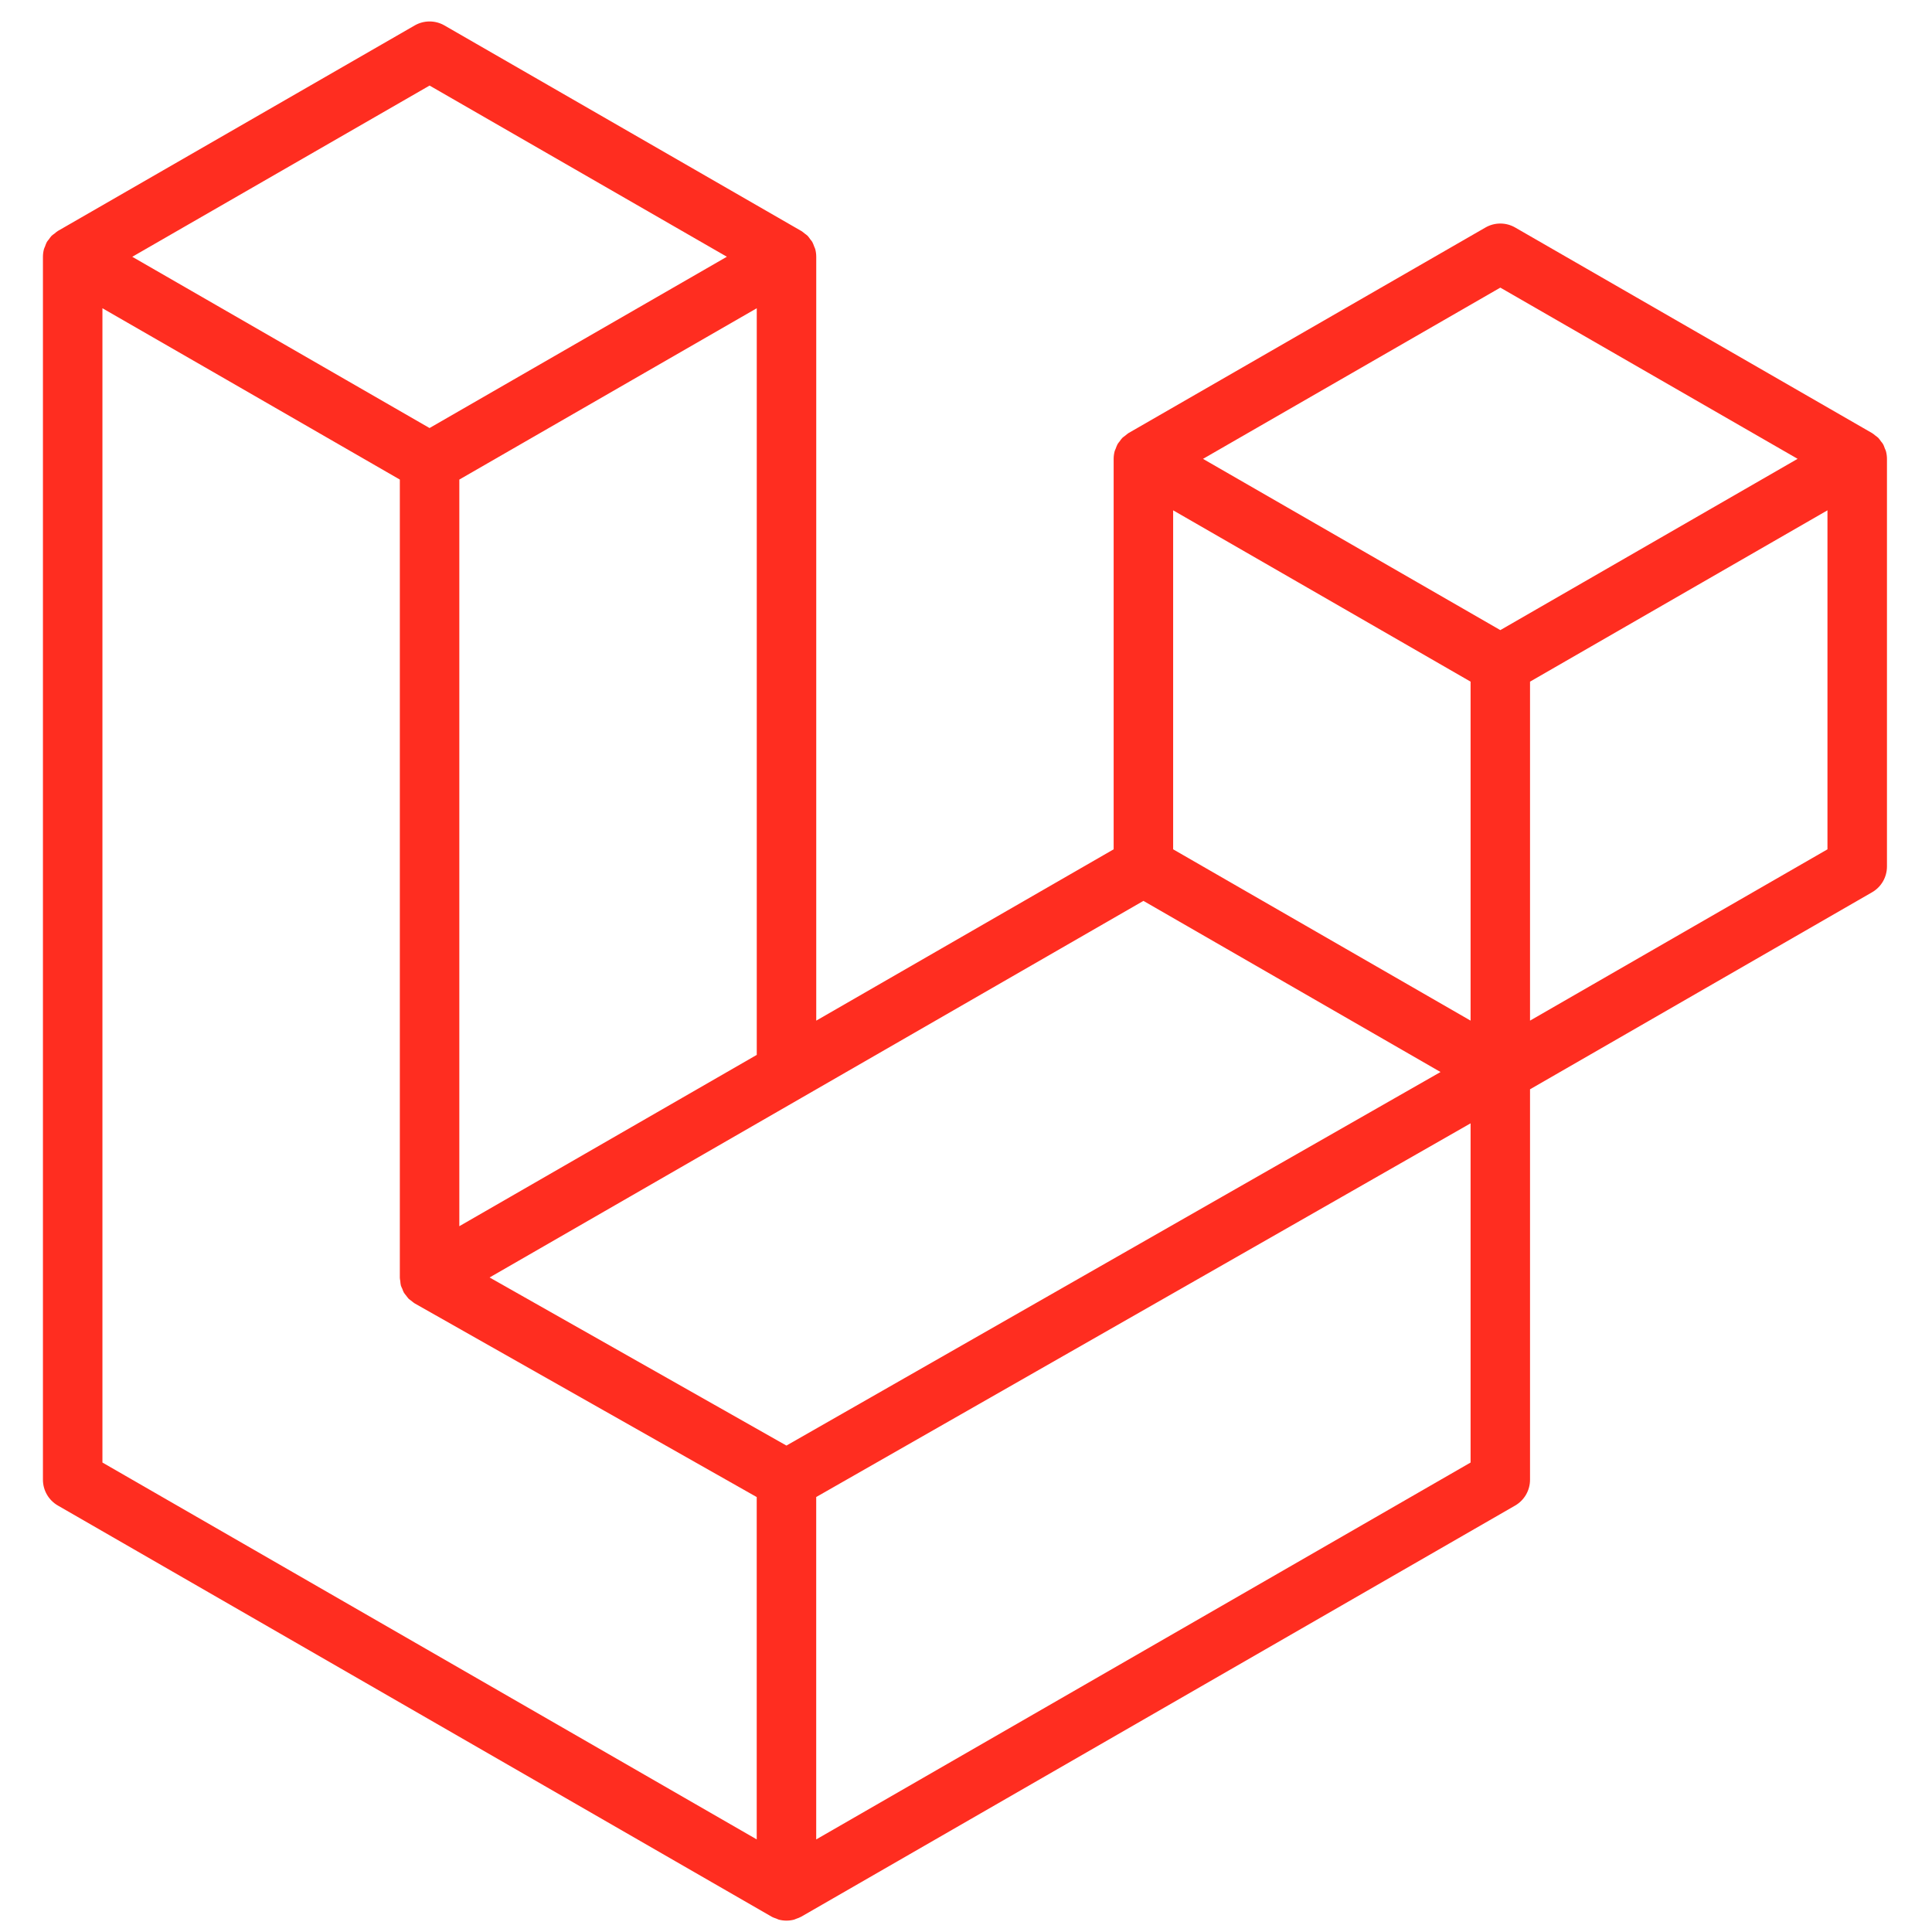
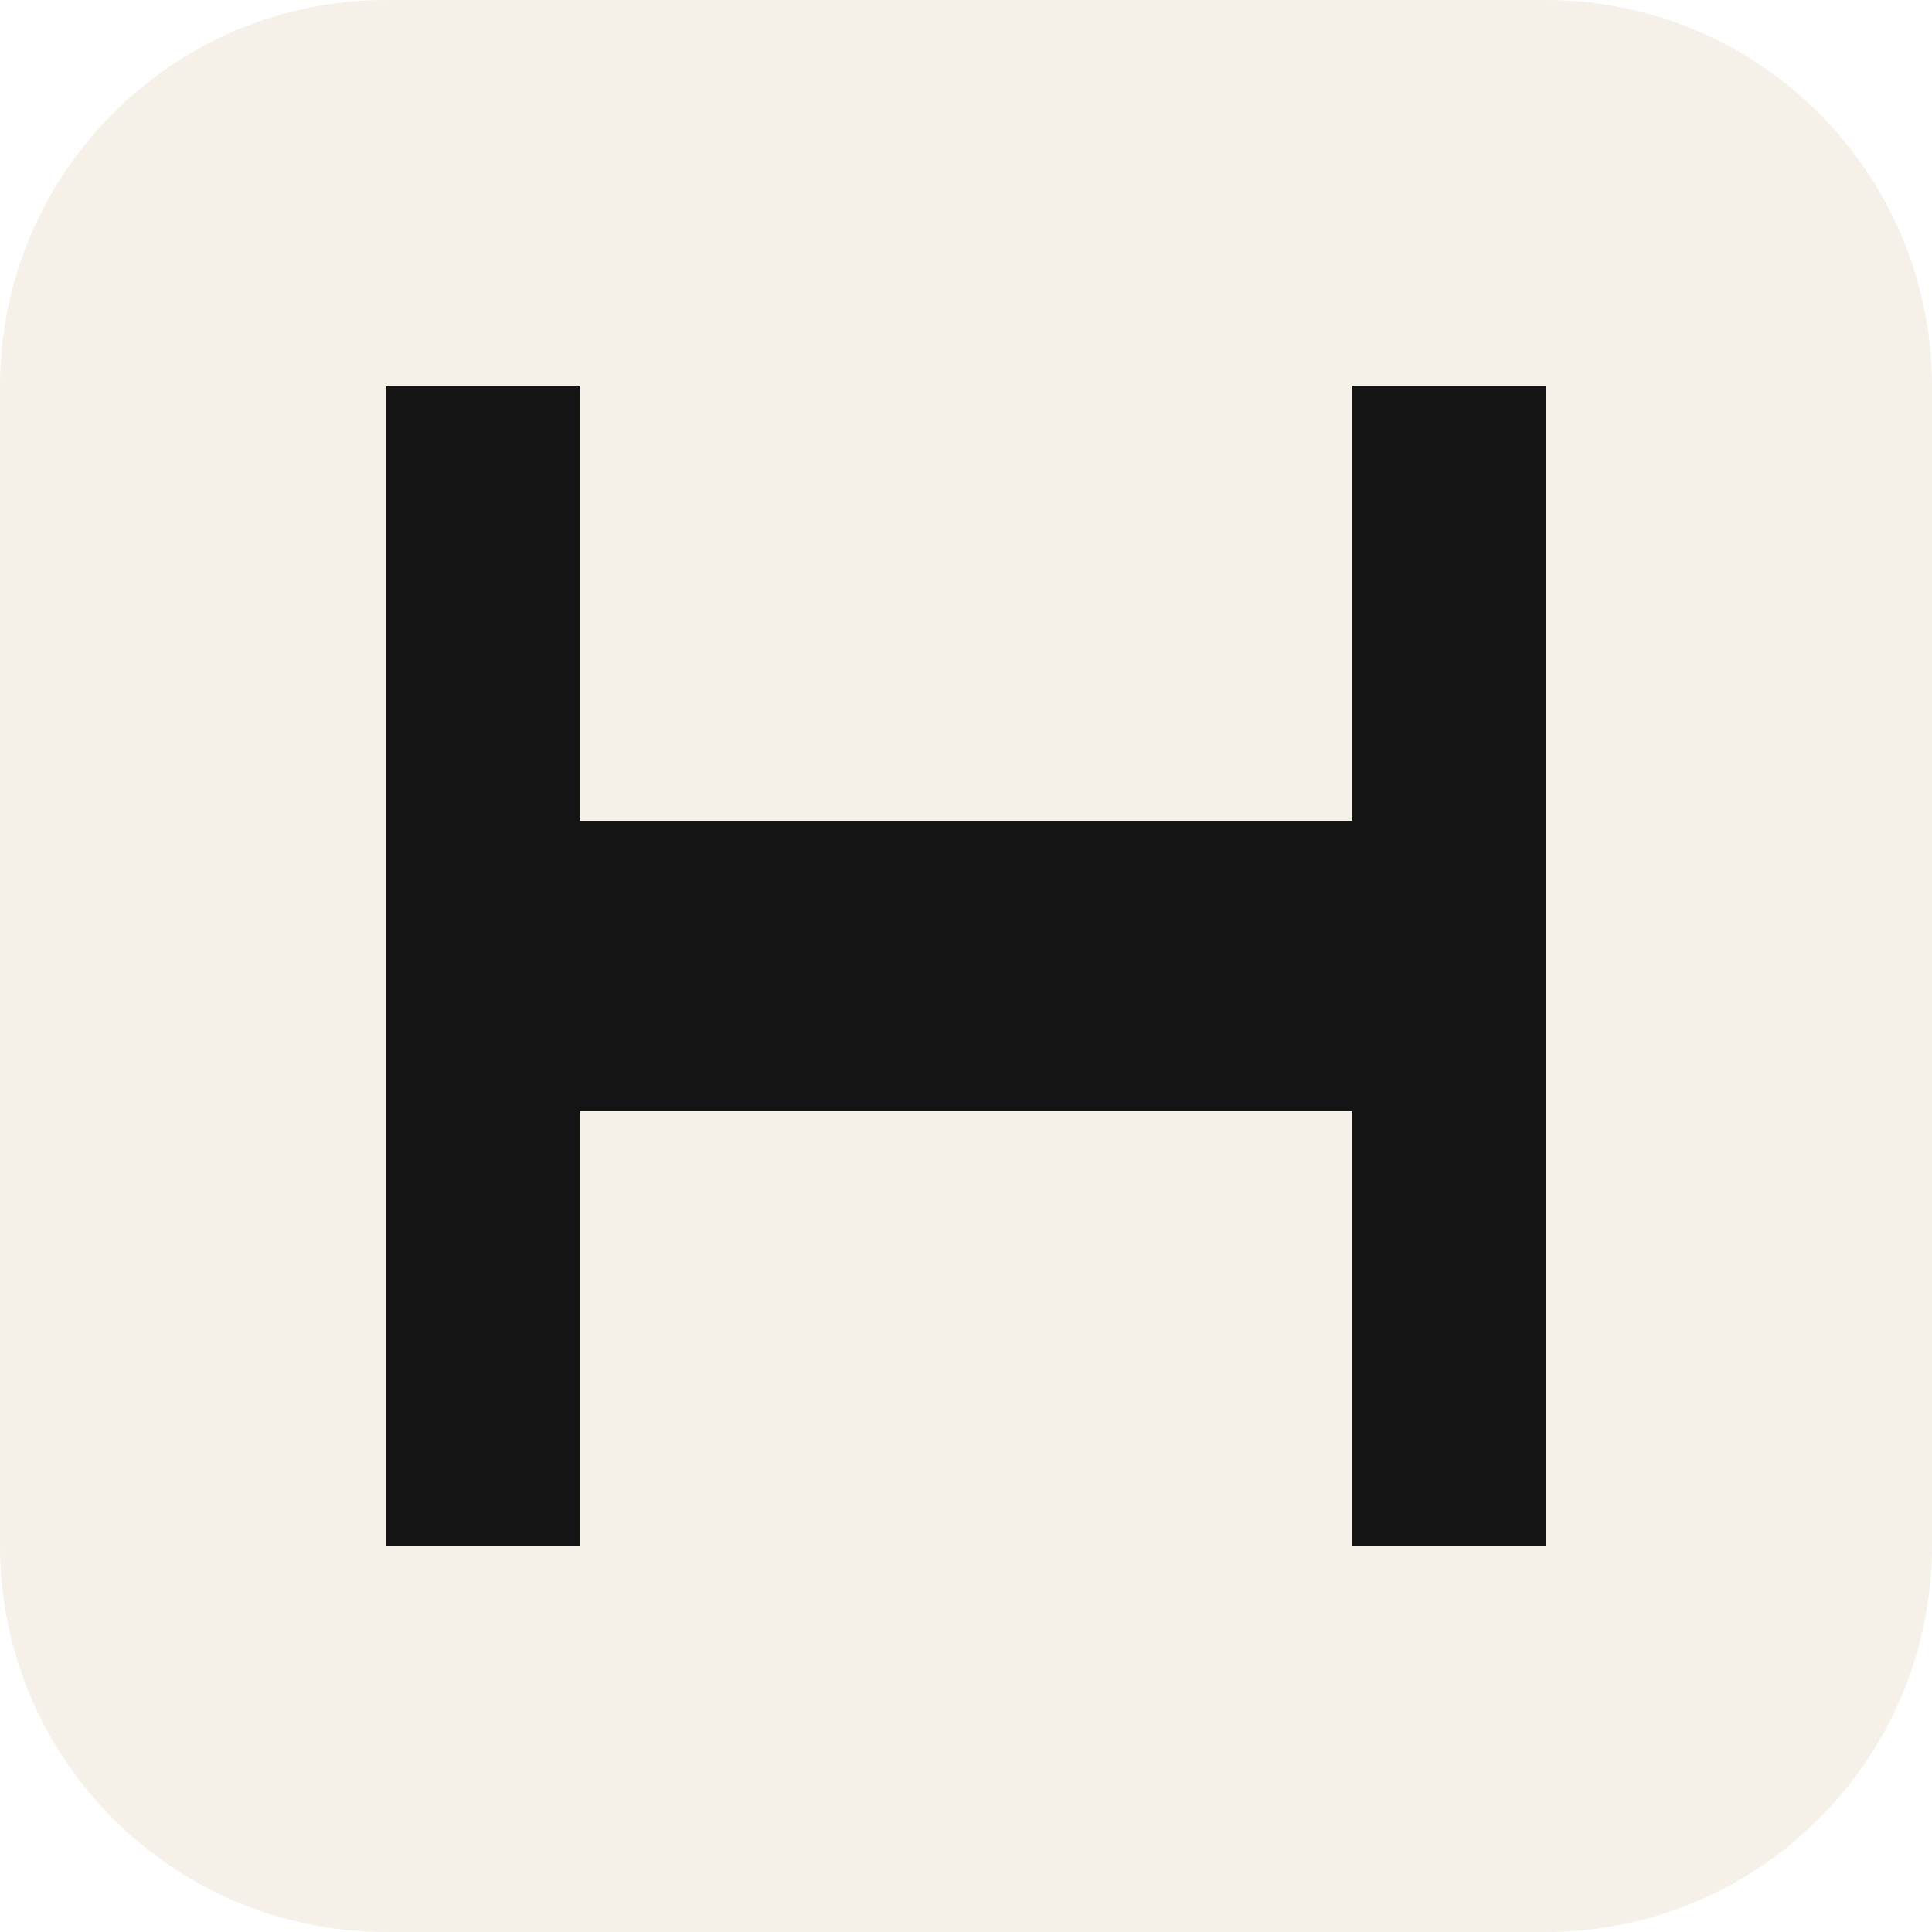
- <svg xmlns="http://www.w3.org/2000/svg" width="166" height="166" viewBox="0 0 166 166" fill="none">
-   <path fill-rule="evenodd" clip-rule="evenodd" d="M162.041 38.759C162.099 38.977 162.129 39.201 162.13 39.426V74.452C162.13 74.902 162.011 75.344 161.786 75.733C161.561 76.122 161.237 76.444 160.847 76.668L131.462 93.594V127.141C131.462 128.054 130.977 128.897 130.186 129.357L68.847 164.683C68.707 164.763 68.554 164.814 68.401 164.868C68.343 164.887 68.289 164.922 68.228 164.938C67.8 165.051 67.349 165.051 66.92 164.938C66.85 164.919 66.786 164.881 66.719 164.855C66.579 164.804 66.432 164.76 66.298 164.683L4.972 129.357C4.583 129.133 4.259 128.81 4.034 128.421C3.808 128.032 3.69 127.591 3.689 127.141L3.689 22.063C3.689 21.834 3.721 21.61 3.779 21.393C3.798 21.32 3.843 21.253 3.868 21.179C3.916 21.045 3.961 20.908 4.031 20.783C4.079 20.7 4.149 20.633 4.206 20.557C4.28 20.454 4.347 20.349 4.433 20.26C4.506 20.186 4.602 20.132 4.685 20.068C4.778 19.992 4.861 19.909 4.966 19.848L35.633 2.185C36.022 1.961 36.462 1.844 36.91 1.844C37.358 1.844 37.798 1.961 38.186 2.185L68.851 19.848H68.857C68.959 19.912 69.045 19.992 69.138 20.065C69.221 20.129 69.313 20.186 69.387 20.257C69.476 20.349 69.54 20.454 69.616 20.557C69.671 20.633 69.744 20.7 69.789 20.783C69.862 20.911 69.904 21.045 69.955 21.179C69.98 21.253 70.025 21.32 70.044 21.396C70.103 21.614 70.133 21.838 70.133 22.063V87.694L95.686 72.974V39.423C95.686 39.2 95.718 38.973 95.775 38.759C95.798 38.683 95.839 38.615 95.865 38.542C95.916 38.408 95.96 38.271 96.031 38.146C96.079 38.063 96.149 37.996 96.203 37.92C96.279 37.818 96.343 37.712 96.433 37.623C96.506 37.549 96.599 37.495 96.681 37.431C96.777 37.355 96.86 37.272 96.962 37.211L127.633 19.548C128.021 19.324 128.461 19.206 128.91 19.206C129.358 19.206 129.798 19.324 130.186 19.548L160.85 37.211C160.959 37.275 161.042 37.355 161.137 37.428C161.217 37.492 161.31 37.549 161.383 37.62C161.473 37.712 161.536 37.818 161.613 37.92C161.67 37.996 161.741 38.063 161.785 38.146C161.859 38.271 161.9 38.408 161.951 38.542C161.98 38.615 162.021 38.683 162.041 38.759ZM157.018 72.974V43.848L146.287 50.028L131.462 58.568V87.694L157.021 72.974H157.018ZM126.354 125.663V96.518L111.771 104.85L70.13 128.626V158.046L126.354 125.663ZM8.801 26.485V125.663L65.018 158.043V128.629L35.649 112L35.64 111.994L35.627 111.988C35.528 111.93 35.445 111.847 35.353 111.777C35.273 111.713 35.18 111.662 35.11 111.592L35.104 111.582C35.021 111.502 34.963 111.403 34.893 111.314C34.829 111.228 34.753 111.154 34.702 111.065L34.699 111.055C34.641 110.96 34.606 110.845 34.565 110.736C34.523 110.64 34.469 110.551 34.443 110.449C34.411 110.328 34.405 110.197 34.392 110.072C34.379 109.976 34.354 109.881 34.354 109.785V109.778V41.205L19.532 32.662L8.801 26.485ZM36.913 7.35L11.364 22.063L36.907 36.777L62.453 22.06L36.907 7.35H36.913ZM50.2 99.174L65.022 90.637V26.485L54.291 32.665L39.466 41.205V105.357L50.2 99.174ZM128.91 24.713L103.363 39.426L128.91 54.14L154.453 39.423L128.91 24.713ZM126.354 58.568L111.529 50.028L100.798 43.848V72.974L115.619 81.511L126.354 87.694V58.568ZM67.571 124.205L105.042 102.803L123.772 92.109L98.245 77.405L68.854 94.334L42.066 109.762L67.571 124.205Z" fill="#FF2D20" />
+ <svg xmlns="http://www.w3.org/2000/svg" viewBox="0 0 40 40">
+   <rect width="40" height="40" rx="8" fill="#f5f0e8" />
+   <path fill="#141414" d="M8 32V8h4v9h16V8h4v24h-4v-9H12v9H8z" />
</svg>
